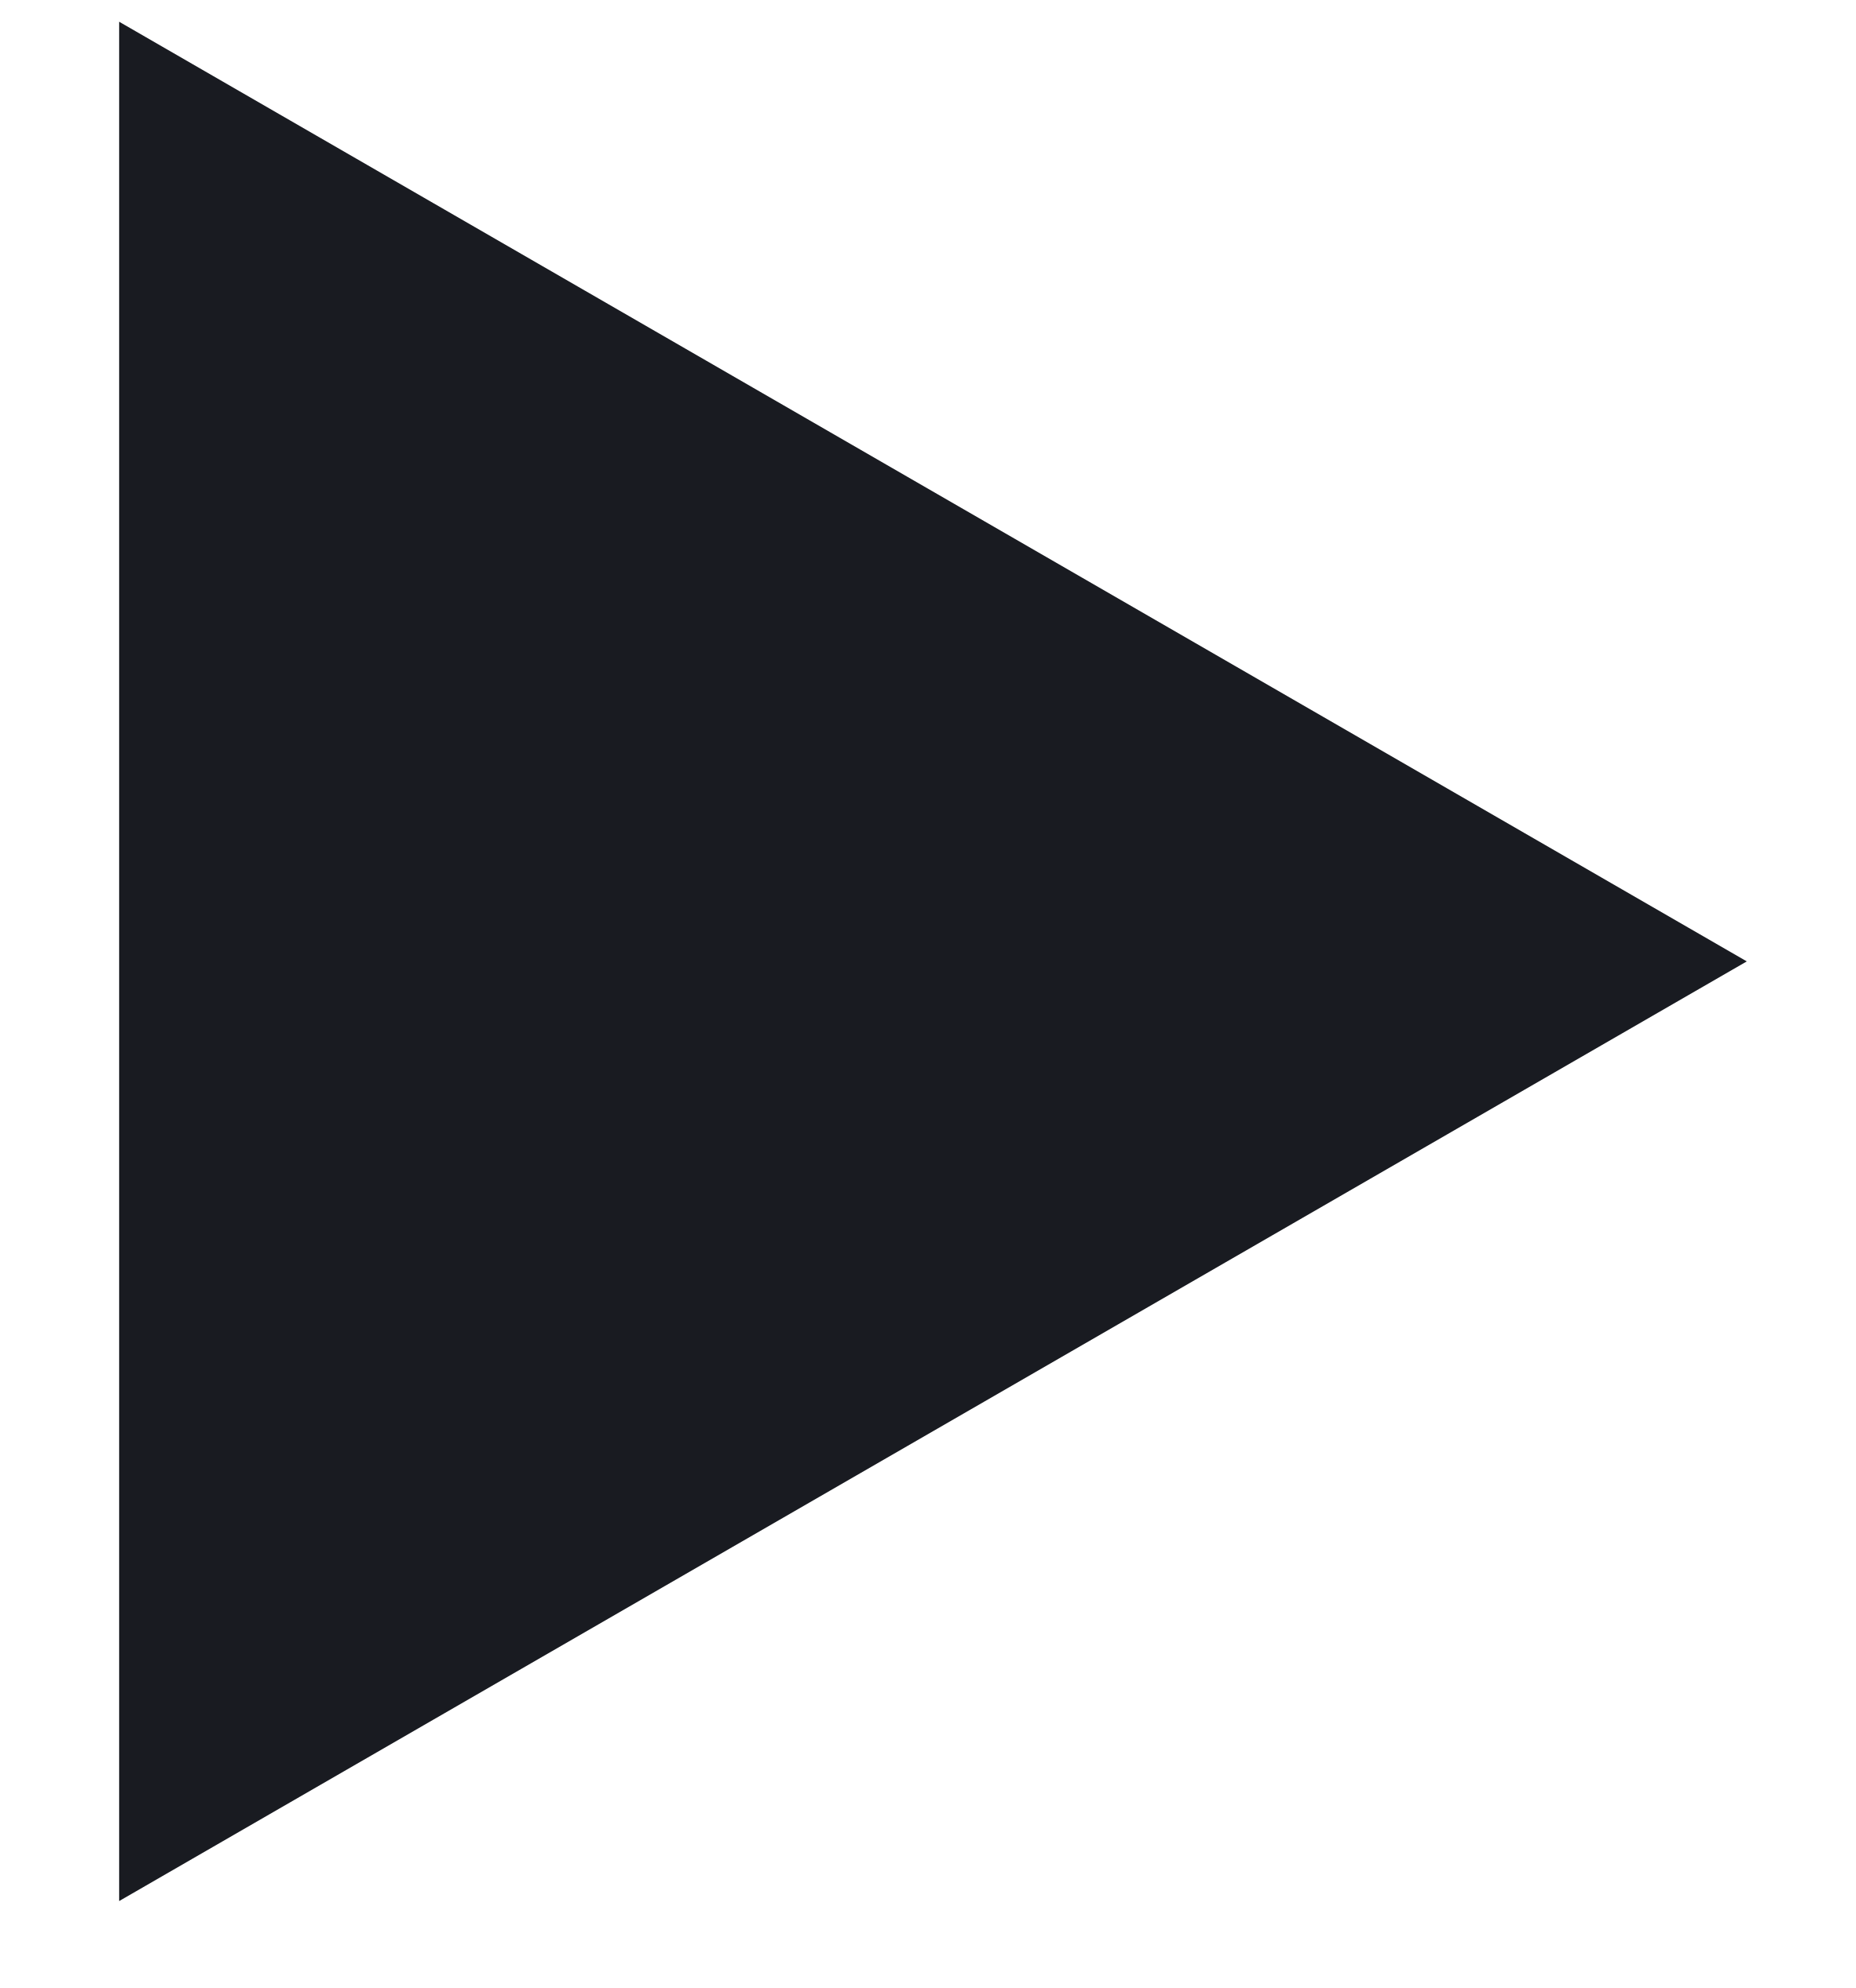
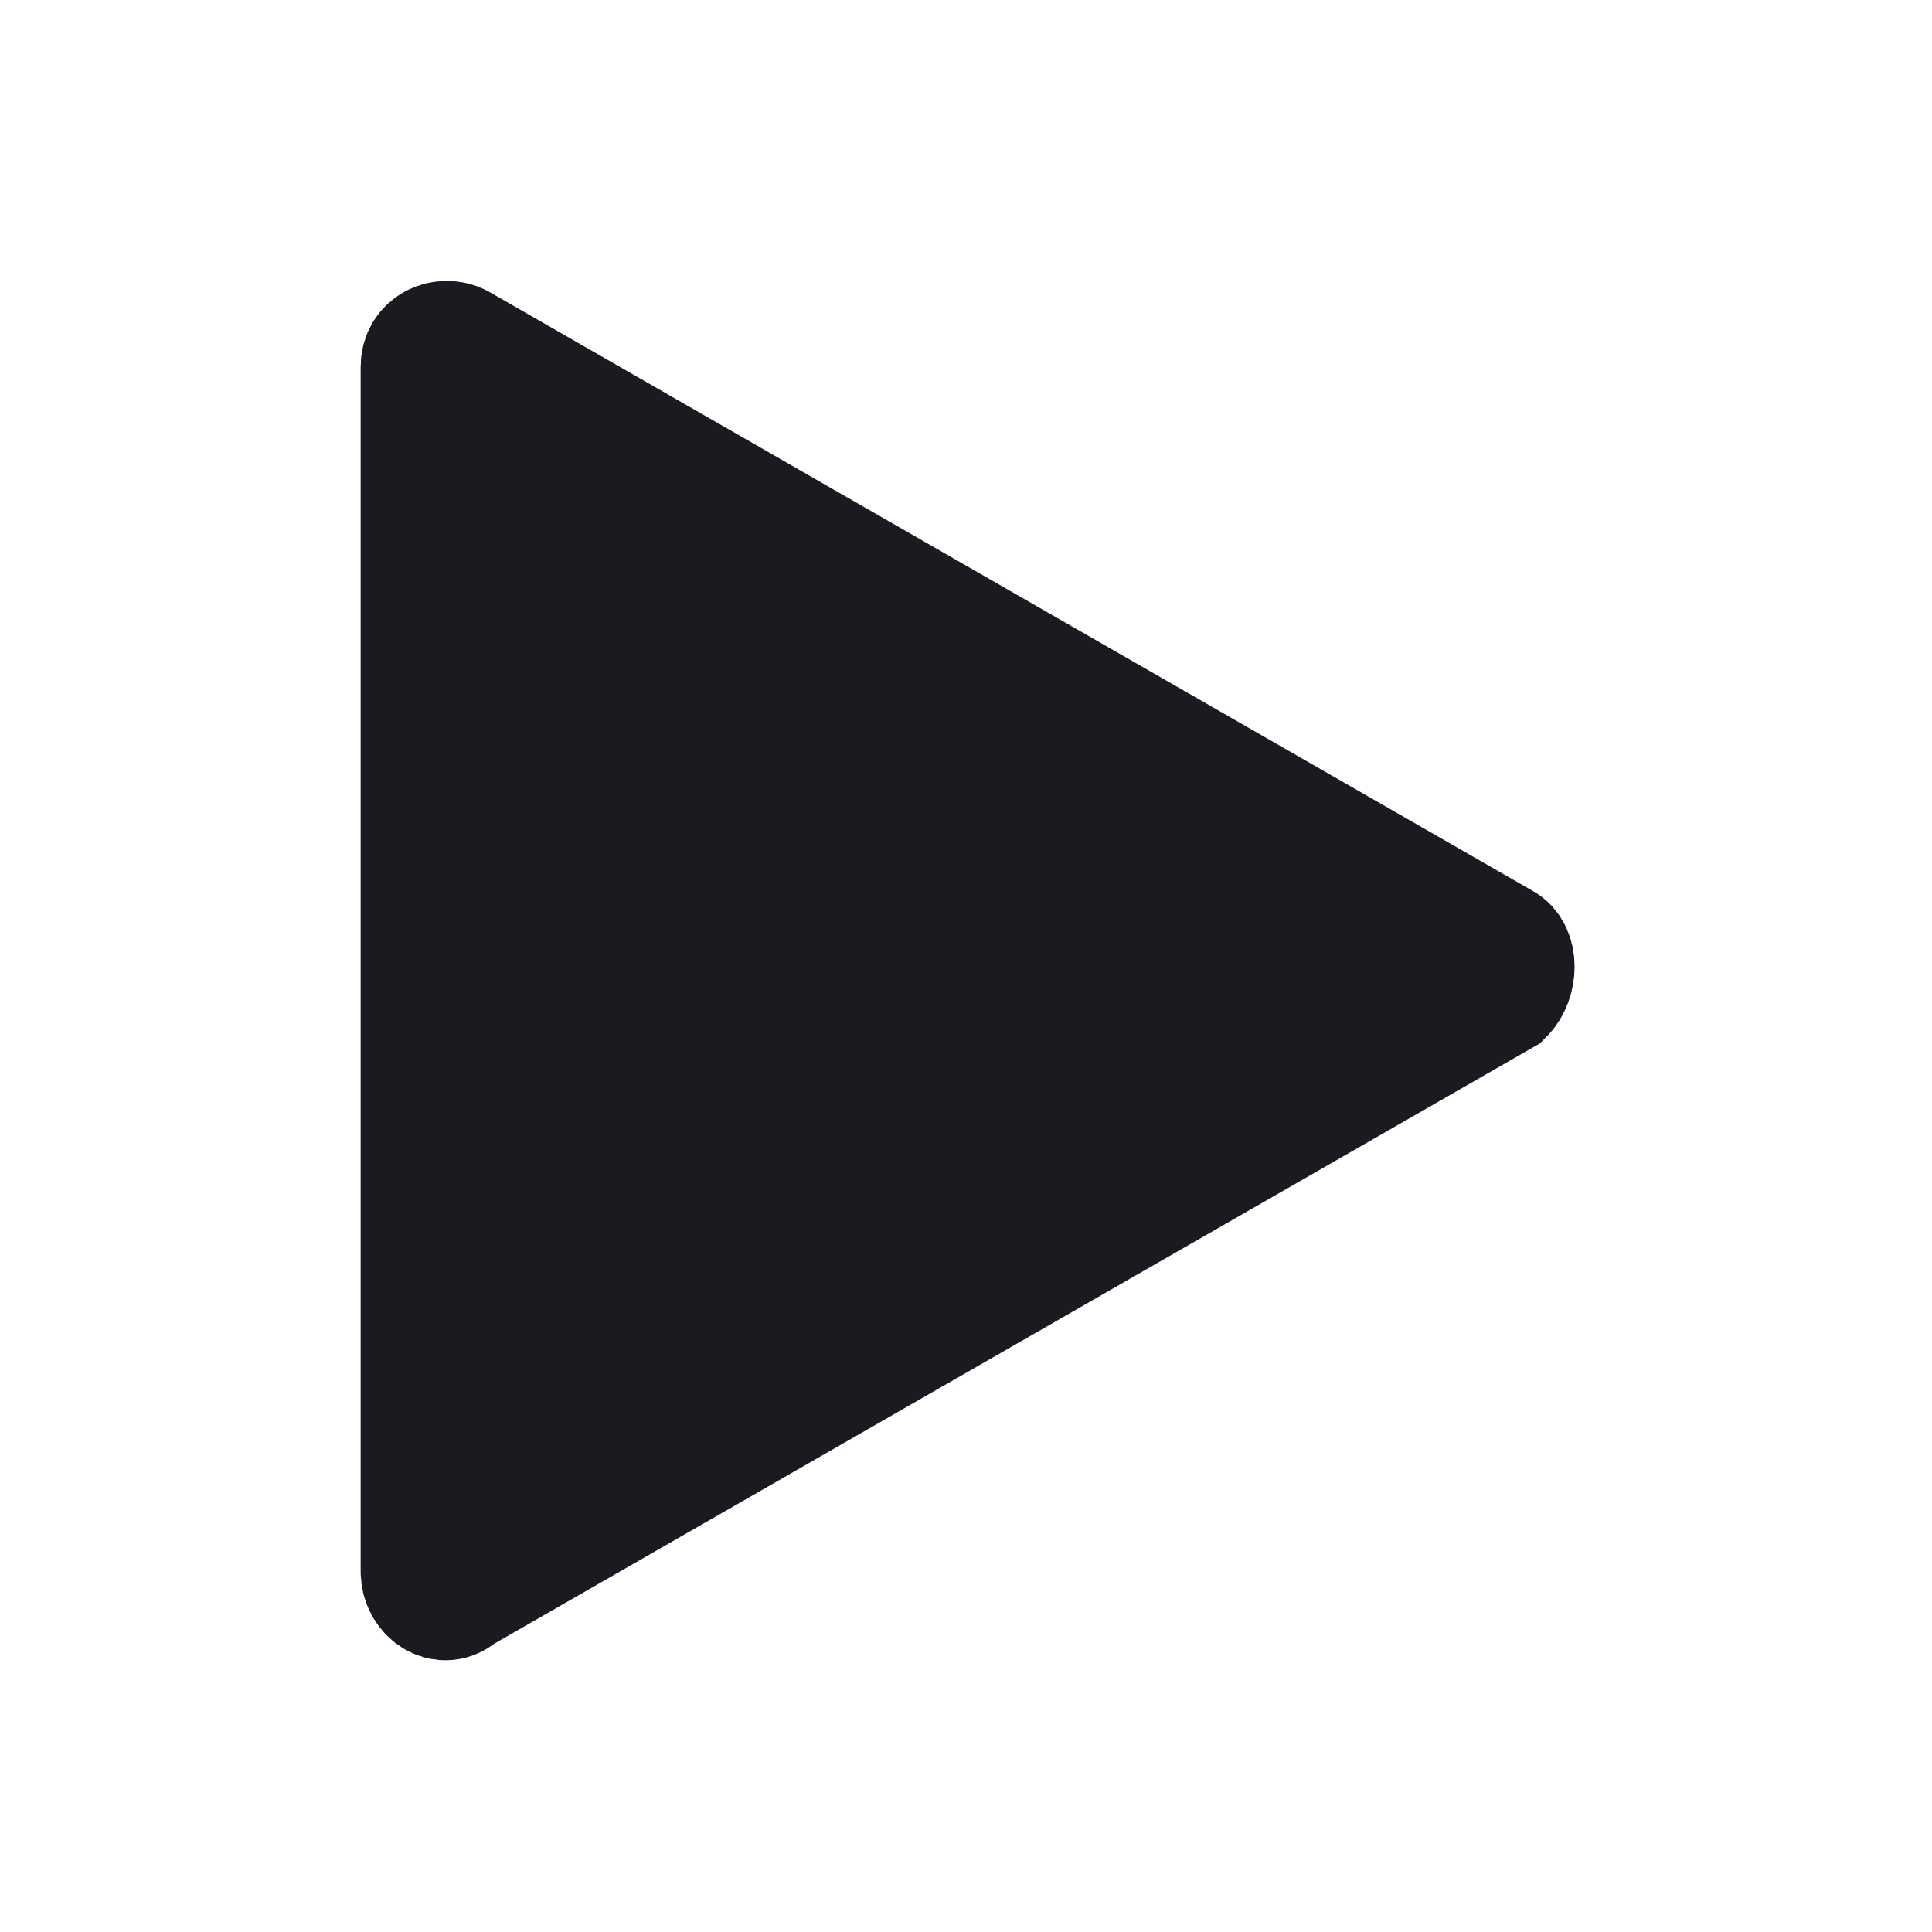
- <svg xmlns="http://www.w3.org/2000/svg" width="14" height="15" viewBox="0 0 14 15" fill="none">
-   <path d="M13.18 7.254L0.899 14.344L0.899 0.164L13.18 7.254Z" fill="#191B21" />
+ <svg xmlns="http://www.w3.org/2000/svg" version="1.1" id="Layer_1" x="0px" y="0px" viewBox="0 0 30 30" style="enable-background:new 0 0 30 30;" xml:space="preserve">
+   <style type="text/css">
+ 	.st0{fill:#191B21;stroke:#191B21;stroke-width:2;stroke-miterlimit:10;}
+ </style>
+   <path class="st0" d="M23.3,14.7L7.1,5.4c-0.2-0.1-0.5,0-0.5,0.3v18.7c0,0.3,0.3,0.5,0.5,0.3l16.2-9.3C23.5,15.2,23.5,14.8,23.3,14.7  z" />
</svg>
